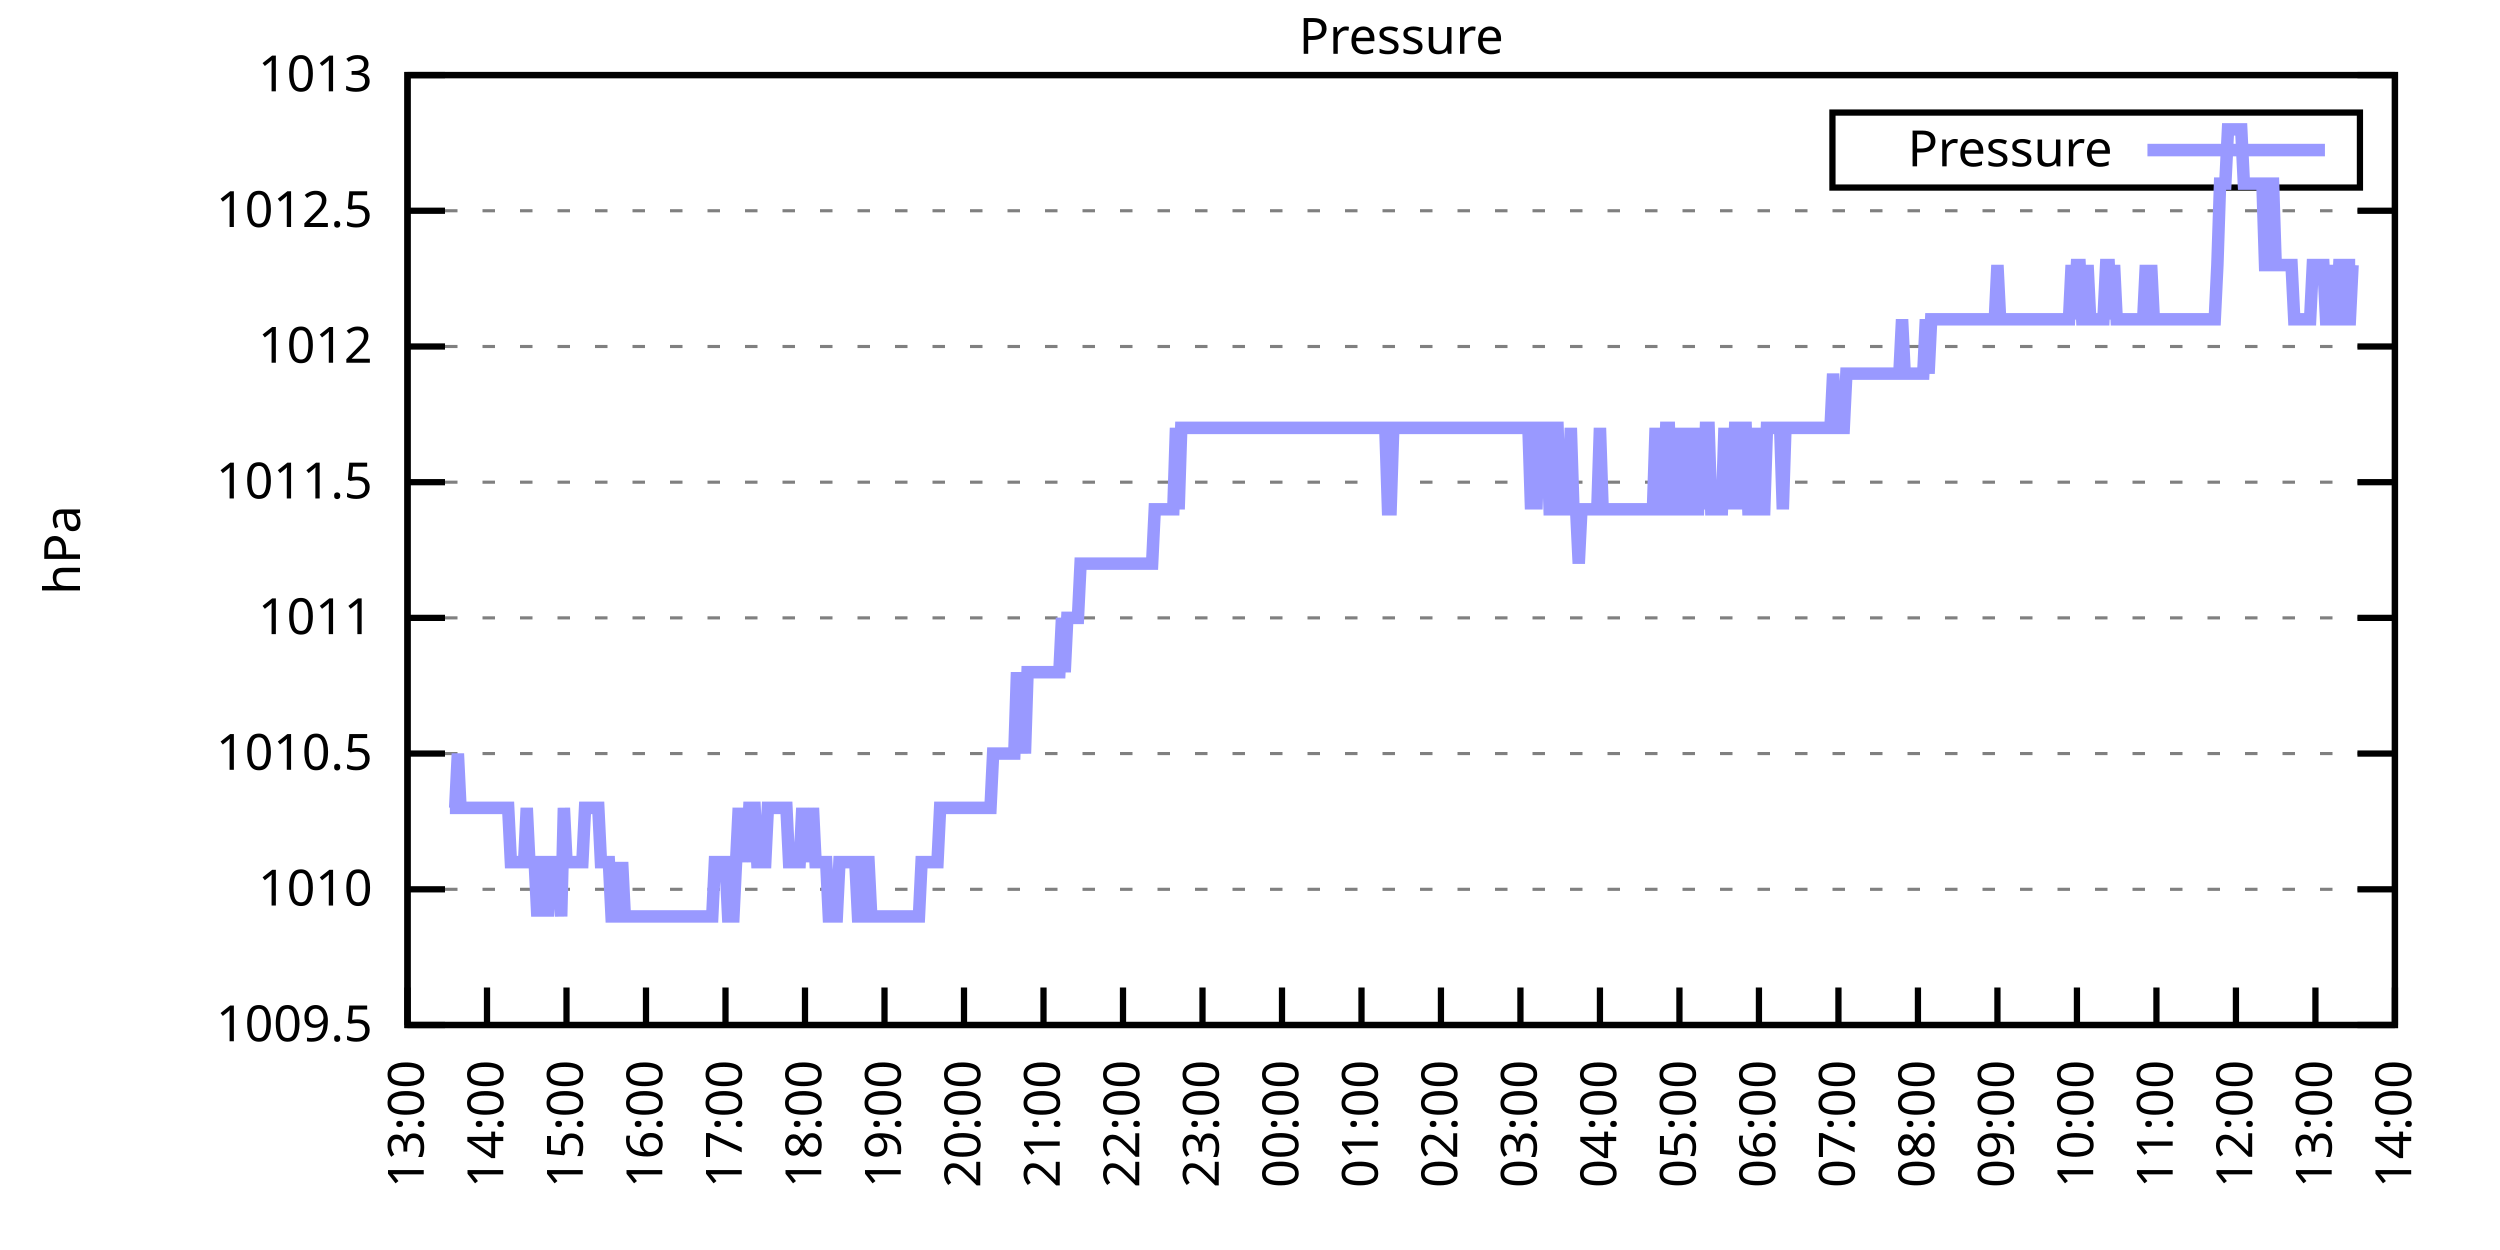
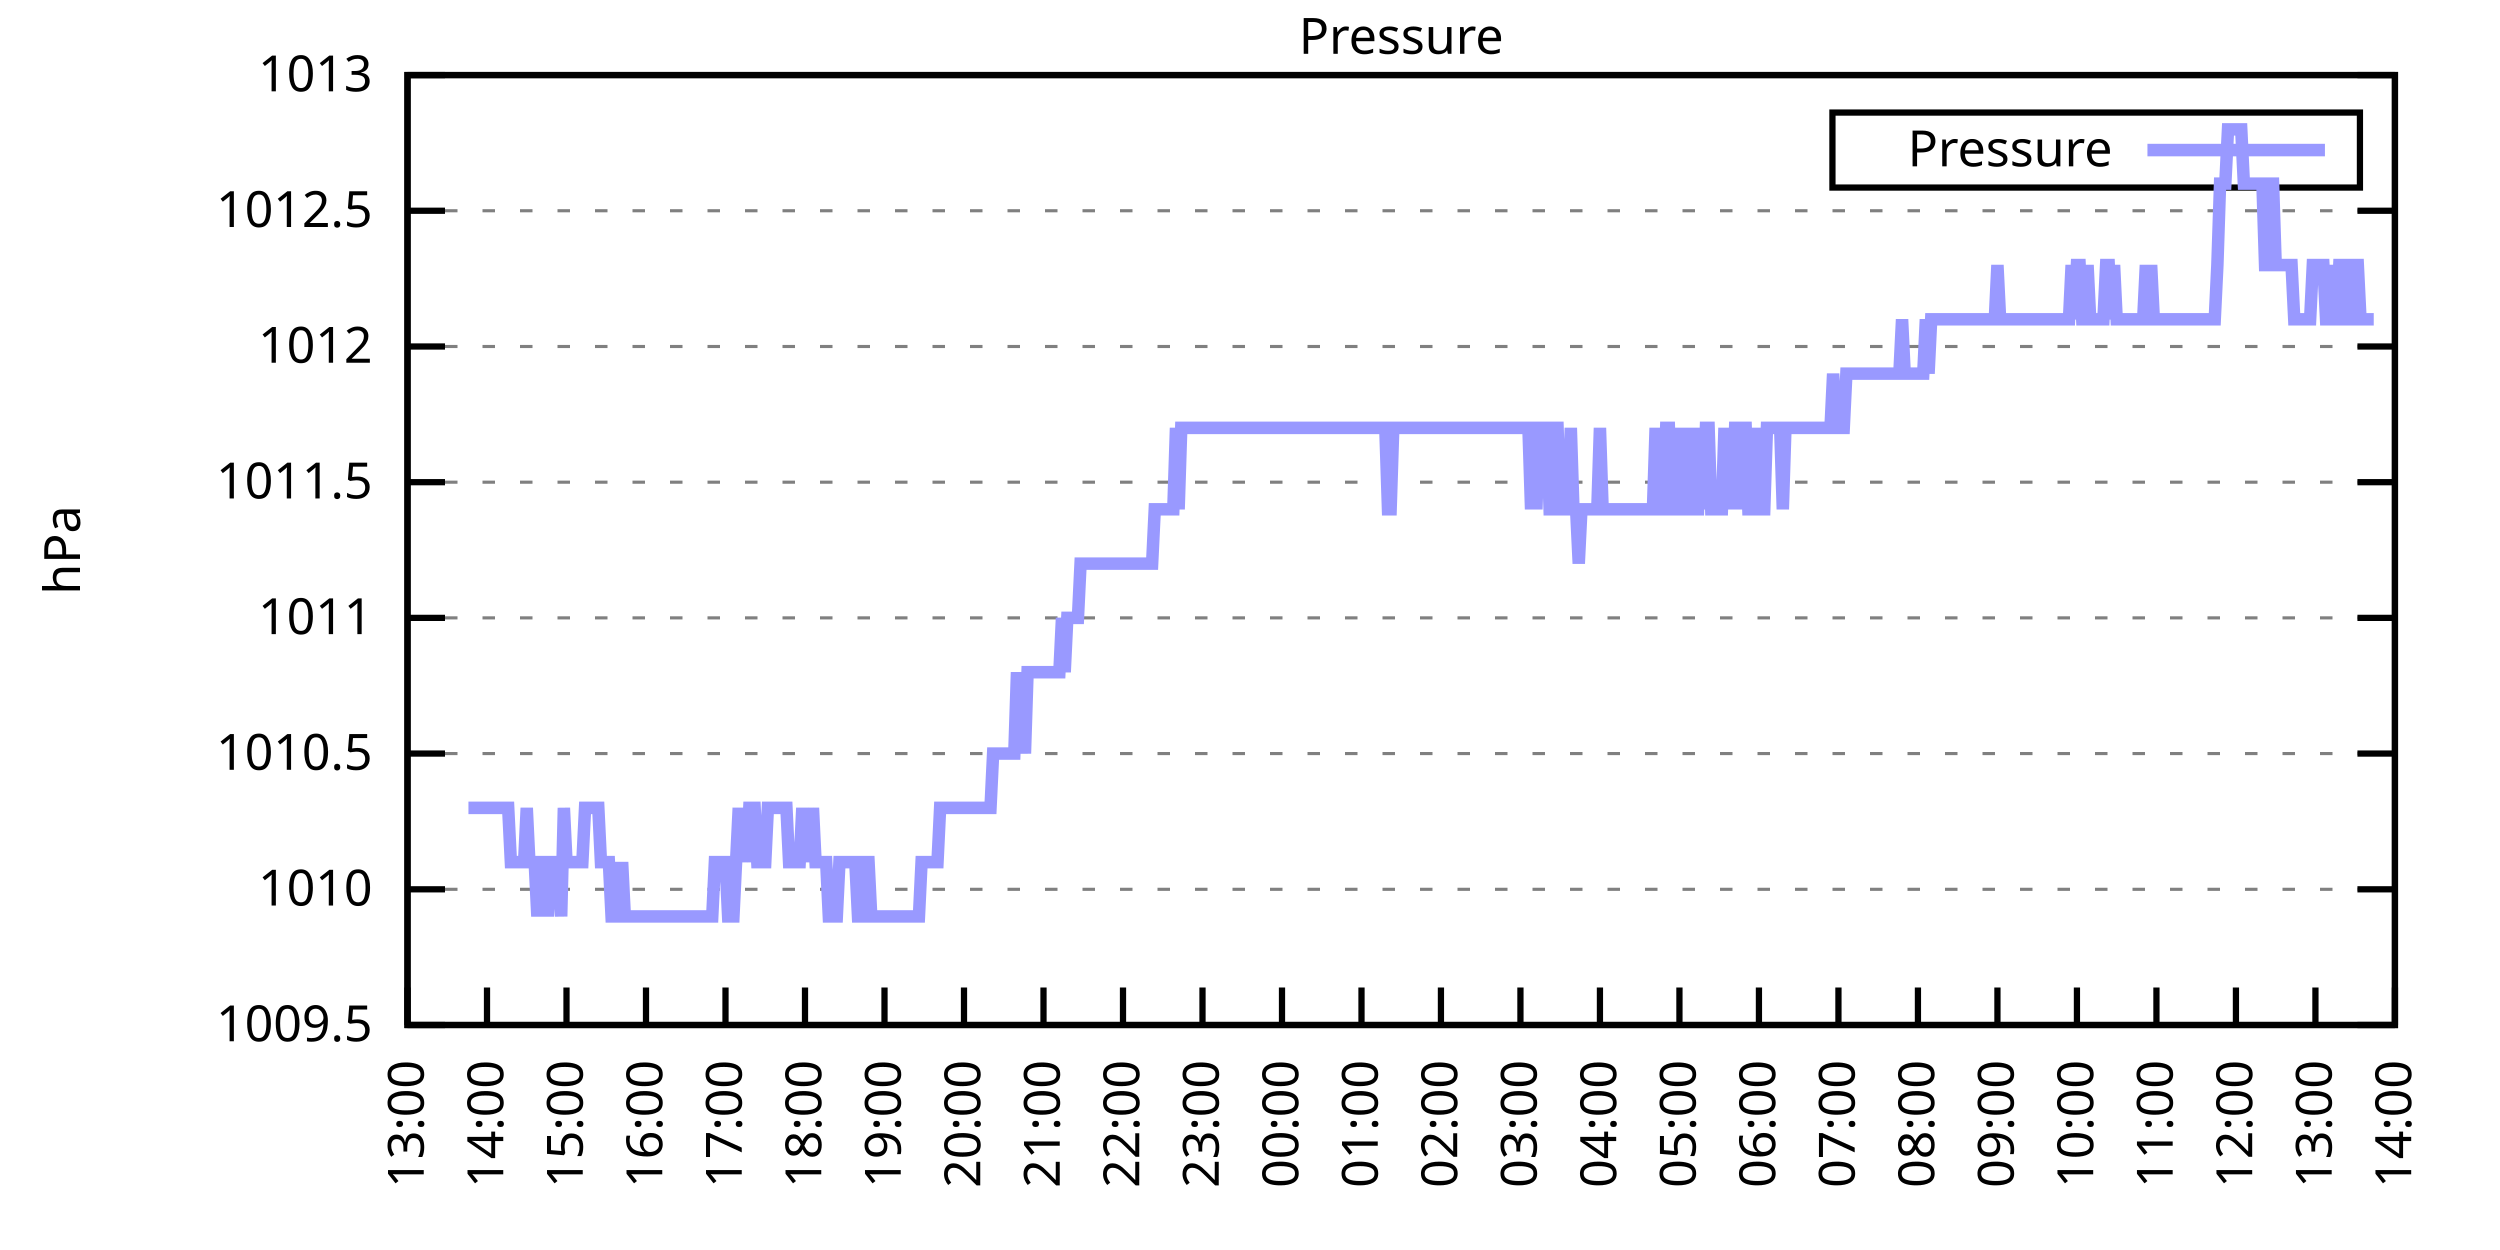
<svg xmlns="http://www.w3.org/2000/svg" xmlns:xlink="http://www.w3.org/1999/xlink" width="400" height="200" viewBox="0 0 400 200">
  <g id="gnuplot_canvas">
    <rect x="0" y="0" width="400" height="200" fill="none" />
    <defs>
      <circle id="gpDot" r="0.5" stroke-width="0.5" stroke="currentColor" />
      <path id="gpPt0" stroke-width="0.333" stroke="currentColor" d="M-1,0 h2 M0,-1 v2" />
      <path id="gpPt1" stroke-width="0.333" stroke="currentColor" d="M-1,-1 L1,1 M1,-1 L-1,1" />
      <path id="gpPt2" stroke-width="0.333" stroke="currentColor" d="M-1,0 L1,0 M0,-1 L0,1 M-1,-1 L1,1 M-1,1 L1,-1" />
      <rect id="gpPt3" stroke-width="0.333" stroke="currentColor" x="-1" y="-1" width="2" height="2" />
      <rect id="gpPt4" stroke-width="0.333" stroke="currentColor" fill="currentColor" x="-1" y="-1" width="2" height="2" />
      <circle id="gpPt5" stroke-width="0.333" stroke="currentColor" cx="0" cy="0" r="1" />
      <use xlink:href="#gpPt5" id="gpPt6" fill="currentColor" stroke="none" />
      <path id="gpPt7" stroke-width="0.333" stroke="currentColor" d="M0,-1.33 L-1.33,0.67 L1.33,0.67 z" />
      <use xlink:href="#gpPt7" id="gpPt8" fill="currentColor" stroke="none" />
      <use xlink:href="#gpPt7" id="gpPt9" stroke="currentColor" transform="rotate(180)" />
      <use xlink:href="#gpPt9" id="gpPt10" fill="currentColor" stroke="none" />
      <use xlink:href="#gpPt3" id="gpPt11" stroke="currentColor" transform="rotate(45)" />
      <use xlink:href="#gpPt11" id="gpPt12" fill="currentColor" stroke="none" />
      <path id="gpPt13" stroke-width="0.333" stroke="currentColor" d="M0,1.330 L1.265,0.411 L0.782,-1.067 L-0.782,-1.076 L-1.265,0.411 z" />
      <use xlink:href="#gpPt13" id="gpPt14" fill="currentColor" stroke="none" />
      <filter id="textbox" filterUnits="objectBoundingBox" x="0" y="0" height="1" width="1">
        <feFlood flood-color="white" flood-opacity="1" result="bgnd" />
        <feComposite in="SourceGraphic" in2="bgnd" operator="atop" />
      </filter>
      <filter id="greybox" filterUnits="objectBoundingBox" x="0" y="0" height="1" width="1">
        <feFlood flood-color="lightgrey" flood-opacity="1" result="grey" />
        <feComposite in="SourceGraphic" in2="grey" operator="atop" />
      </filter>
    </defs>
    <g fill="none" color="white" stroke="currentColor" stroke-width="1.00" stroke-linecap="butt" stroke-linejoin="miter">
</g>
    <g fill="none" color="black" stroke="currentColor" stroke-width="1.00" stroke-linecap="butt" stroke-linejoin="miter">
      <g stroke="none" shape-rendering="crispEdges">
        <polygon fill="rgb(255, 255, 255)" points="65.20,164.00 383.18,164.00 383.18,12.02 65.20,12.02 " />
      </g>
    </g>
    <g fill="none" color="black" stroke="currentColor" stroke-width="1.00" stroke-linecap="butt" stroke-linejoin="miter">
</g>
    <g fill="none" color="black" stroke="black" stroke-width="0.50" stroke-linecap="butt" stroke-linejoin="miter">
</g>
    <g fill="none" color="gray" stroke="currentColor" stroke-width="0.50" stroke-linecap="butt" stroke-linejoin="miter">
      <path stroke="gray" stroke-dasharray="2,4" class="gridline" d="M65.20,164.00 L383.19,164.00  " />
    </g>
    <g fill="none" color="gray" stroke="gray" stroke-width="1.00" stroke-linecap="butt" stroke-linejoin="miter">
</g>
    <g fill="none" color="black" stroke="currentColor" stroke-width="1.00" stroke-linecap="butt" stroke-linejoin="miter">
      <path stroke="black" d="M65.20,164.00 L71.20,164.00 M383.19,164.00 L377.19,164.00  " />
      <g transform="translate(59.60,166.60)" stroke="none" fill="black" font-family="Sans" font-size="8.00" text-anchor="end">
        <text>
          <tspan font-family="Sans"> 1009.5</tspan>
        </text>
      </g>
    </g>
    <g fill="none" color="black" stroke="currentColor" stroke-width="1.00" stroke-linecap="butt" stroke-linejoin="miter">
</g>
    <g fill="none" color="black" stroke="black" stroke-width="0.50" stroke-linecap="butt" stroke-linejoin="miter">
</g>
    <g fill="none" color="gray" stroke="currentColor" stroke-width="0.50" stroke-linecap="butt" stroke-linejoin="miter">
      <path stroke="gray" stroke-dasharray="2,4" class="gridline" d="M65.20,142.29 L383.19,142.29  " />
    </g>
    <g fill="none" color="gray" stroke="gray" stroke-width="1.00" stroke-linecap="butt" stroke-linejoin="miter">
</g>
    <g fill="none" color="black" stroke="currentColor" stroke-width="1.00" stroke-linecap="butt" stroke-linejoin="miter">
      <path stroke="black" d="M65.20,142.29 L71.20,142.29 M383.19,142.29 L377.19,142.29  " />
      <g transform="translate(59.60,144.89)" stroke="none" fill="black" font-family="Sans" font-size="8.00" text-anchor="end">
        <text>
          <tspan font-family="Sans"> 1010</tspan>
        </text>
      </g>
    </g>
    <g fill="none" color="black" stroke="currentColor" stroke-width="1.00" stroke-linecap="butt" stroke-linejoin="miter">
</g>
    <g fill="none" color="black" stroke="black" stroke-width="0.50" stroke-linecap="butt" stroke-linejoin="miter">
</g>
    <g fill="none" color="gray" stroke="currentColor" stroke-width="0.50" stroke-linecap="butt" stroke-linejoin="miter">
      <path stroke="gray" stroke-dasharray="2,4" class="gridline" d="M65.20,120.57 L383.19,120.57  " />
    </g>
    <g fill="none" color="gray" stroke="gray" stroke-width="1.00" stroke-linecap="butt" stroke-linejoin="miter">
</g>
    <g fill="none" color="black" stroke="currentColor" stroke-width="1.00" stroke-linecap="butt" stroke-linejoin="miter">
      <path stroke="black" d="M65.20,120.57 L71.20,120.57 M383.19,120.57 L377.19,120.57  " />
      <g transform="translate(59.60,123.17)" stroke="none" fill="black" font-family="Sans" font-size="8.00" text-anchor="end">
        <text>
          <tspan font-family="Sans"> 1010.5</tspan>
        </text>
      </g>
    </g>
    <g fill="none" color="black" stroke="currentColor" stroke-width="1.00" stroke-linecap="butt" stroke-linejoin="miter">
</g>
    <g fill="none" color="black" stroke="black" stroke-width="0.50" stroke-linecap="butt" stroke-linejoin="miter">
</g>
    <g fill="none" color="gray" stroke="currentColor" stroke-width="0.50" stroke-linecap="butt" stroke-linejoin="miter">
      <path stroke="gray" stroke-dasharray="2,4" class="gridline" d="M65.20,98.86 L383.19,98.86  " />
    </g>
    <g fill="none" color="gray" stroke="gray" stroke-width="1.00" stroke-linecap="butt" stroke-linejoin="miter">
</g>
    <g fill="none" color="black" stroke="currentColor" stroke-width="1.00" stroke-linecap="butt" stroke-linejoin="miter">
      <path stroke="black" d="M65.20,98.86 L71.20,98.86 M383.19,98.86 L377.19,98.86  " />
      <g transform="translate(59.60,101.46)" stroke="none" fill="black" font-family="Sans" font-size="8.00" text-anchor="end">
        <text>
          <tspan font-family="Sans"> 1011</tspan>
        </text>
      </g>
    </g>
    <g fill="none" color="black" stroke="currentColor" stroke-width="1.00" stroke-linecap="butt" stroke-linejoin="miter">
</g>
    <g fill="none" color="black" stroke="black" stroke-width="0.50" stroke-linecap="butt" stroke-linejoin="miter">
</g>
    <g fill="none" color="gray" stroke="currentColor" stroke-width="0.50" stroke-linecap="butt" stroke-linejoin="miter">
      <path stroke="gray" stroke-dasharray="2,4" class="gridline" d="M65.20,77.15 L383.19,77.15  " />
    </g>
    <g fill="none" color="gray" stroke="gray" stroke-width="1.00" stroke-linecap="butt" stroke-linejoin="miter">
</g>
    <g fill="none" color="black" stroke="currentColor" stroke-width="1.00" stroke-linecap="butt" stroke-linejoin="miter">
      <path stroke="black" d="M65.20,77.15 L71.20,77.15 M383.19,77.15 L377.19,77.15  " />
      <g transform="translate(59.60,79.75)" stroke="none" fill="black" font-family="Sans" font-size="8.00" text-anchor="end">
        <text>
          <tspan font-family="Sans"> 1011.5</tspan>
        </text>
      </g>
    </g>
    <g fill="none" color="black" stroke="currentColor" stroke-width="1.00" stroke-linecap="butt" stroke-linejoin="miter">
</g>
    <g fill="none" color="black" stroke="black" stroke-width="0.50" stroke-linecap="butt" stroke-linejoin="miter">
</g>
    <g fill="none" color="gray" stroke="currentColor" stroke-width="0.50" stroke-linecap="butt" stroke-linejoin="miter">
      <path stroke="gray" stroke-dasharray="2,4" class="gridline" d="M65.20,55.44 L383.19,55.44  " />
    </g>
    <g fill="none" color="gray" stroke="gray" stroke-width="1.00" stroke-linecap="butt" stroke-linejoin="miter">
</g>
    <g fill="none" color="black" stroke="currentColor" stroke-width="1.00" stroke-linecap="butt" stroke-linejoin="miter">
      <path stroke="black" d="M65.20,55.44 L71.20,55.44 M383.19,55.44 L377.19,55.44  " />
      <g transform="translate(59.60,58.04)" stroke="none" fill="black" font-family="Sans" font-size="8.00" text-anchor="end">
        <text>
          <tspan font-family="Sans"> 1012</tspan>
        </text>
      </g>
    </g>
    <g fill="none" color="black" stroke="currentColor" stroke-width="1.00" stroke-linecap="butt" stroke-linejoin="miter">
</g>
    <g fill="none" color="black" stroke="black" stroke-width="0.50" stroke-linecap="butt" stroke-linejoin="miter">
</g>
    <g fill="none" color="gray" stroke="currentColor" stroke-width="0.50" stroke-linecap="butt" stroke-linejoin="miter">
      <path stroke="gray" stroke-dasharray="2,4" class="gridline" d="M65.20,33.72 L383.19,33.72  " />
    </g>
    <g fill="none" color="gray" stroke="gray" stroke-width="1.00" stroke-linecap="butt" stroke-linejoin="miter">
</g>
    <g fill="none" color="black" stroke="currentColor" stroke-width="1.00" stroke-linecap="butt" stroke-linejoin="miter">
      <path stroke="black" d="M65.20,33.72 L71.20,33.72 M383.19,33.72 L377.19,33.72  " />
      <g transform="translate(59.60,36.32)" stroke="none" fill="black" font-family="Sans" font-size="8.00" text-anchor="end">
        <text>
          <tspan font-family="Sans"> 1012.5</tspan>
        </text>
      </g>
    </g>
    <g fill="none" color="black" stroke="currentColor" stroke-width="1.00" stroke-linecap="butt" stroke-linejoin="miter">
</g>
    <g fill="none" color="black" stroke="black" stroke-width="0.50" stroke-linecap="butt" stroke-linejoin="miter">
</g>
    <g fill="none" color="gray" stroke="currentColor" stroke-width="0.50" stroke-linecap="butt" stroke-linejoin="miter">
      <path stroke="gray" stroke-dasharray="2,4" class="gridline" d="M65.20,12.01 L383.19,12.01  " />
    </g>
    <g fill="none" color="gray" stroke="gray" stroke-width="1.00" stroke-linecap="butt" stroke-linejoin="miter">
</g>
    <g fill="none" color="black" stroke="currentColor" stroke-width="1.00" stroke-linecap="butt" stroke-linejoin="miter">
      <path stroke="black" d="M65.20,12.01 L71.20,12.01 M383.19,12.01 L377.19,12.01  " />
      <g transform="translate(59.60,14.61)" stroke="none" fill="black" font-family="Sans" font-size="8.00" text-anchor="end">
        <text>
          <tspan font-family="Sans"> 1013</tspan>
        </text>
      </g>
    </g>
    <g fill="none" color="black" stroke="currentColor" stroke-width="1.00" stroke-linecap="butt" stroke-linejoin="miter">
      <path stroke="black" d="M65.20,164.00 L65.20,158.00  " />
      <g transform="translate(67.80,169.60) rotate(270.00)" stroke="none" fill="black" font-family="Sans" font-size="8.00" text-anchor="end">
        <text>
          <tspan font-family="Sans">13:00</tspan>
        </text>
      </g>
    </g>
    <g fill="none" color="black" stroke="currentColor" stroke-width="1.00" stroke-linecap="butt" stroke-linejoin="miter">
      <path stroke="black" d="M77.92,164.00 L77.92,158.00  " />
      <g transform="translate(80.52,169.60) rotate(270.00)" stroke="none" fill="black" font-family="Sans" font-size="8.00" text-anchor="end">
        <text>
          <tspan font-family="Sans">14:00</tspan>
        </text>
      </g>
    </g>
    <g fill="none" color="black" stroke="currentColor" stroke-width="1.00" stroke-linecap="butt" stroke-linejoin="miter">
      <path stroke="black" d="M90.64,164.00 L90.64,158.00  " />
      <g transform="translate(93.24,169.60) rotate(270.00)" stroke="none" fill="black" font-family="Sans" font-size="8.00" text-anchor="end">
        <text>
          <tspan font-family="Sans">15:00</tspan>
        </text>
      </g>
    </g>
    <g fill="none" color="black" stroke="currentColor" stroke-width="1.00" stroke-linecap="butt" stroke-linejoin="miter">
      <path stroke="black" d="M103.36,164.00 L103.36,158.00  " />
      <g transform="translate(105.96,169.60) rotate(270.00)" stroke="none" fill="black" font-family="Sans" font-size="8.00" text-anchor="end">
        <text>
          <tspan font-family="Sans">16:00</tspan>
        </text>
      </g>
    </g>
    <g fill="none" color="black" stroke="currentColor" stroke-width="1.00" stroke-linecap="butt" stroke-linejoin="miter">
      <path stroke="black" d="M116.08,164.00 L116.08,158.00  " />
      <g transform="translate(118.68,169.60) rotate(270.00)" stroke="none" fill="black" font-family="Sans" font-size="8.00" text-anchor="end">
        <text>
          <tspan font-family="Sans">17:00</tspan>
        </text>
      </g>
    </g>
    <g fill="none" color="black" stroke="currentColor" stroke-width="1.00" stroke-linecap="butt" stroke-linejoin="miter">
      <path stroke="black" d="M128.80,164.00 L128.80,158.00  " />
      <g transform="translate(131.40,169.60) rotate(270.00)" stroke="none" fill="black" font-family="Sans" font-size="8.00" text-anchor="end">
        <text>
          <tspan font-family="Sans">18:00</tspan>
        </text>
      </g>
    </g>
    <g fill="none" color="black" stroke="currentColor" stroke-width="1.00" stroke-linecap="butt" stroke-linejoin="miter">
      <path stroke="black" d="M141.52,164.00 L141.52,158.00  " />
      <g transform="translate(144.12,169.60) rotate(270.00)" stroke="none" fill="black" font-family="Sans" font-size="8.00" text-anchor="end">
        <text>
          <tspan font-family="Sans">19:00</tspan>
        </text>
      </g>
    </g>
    <g fill="none" color="black" stroke="currentColor" stroke-width="1.00" stroke-linecap="butt" stroke-linejoin="miter">
      <path stroke="black" d="M154.24,164.00 L154.24,158.00  " />
      <g transform="translate(156.84,169.60) rotate(270.00)" stroke="none" fill="black" font-family="Sans" font-size="8.00" text-anchor="end">
        <text>
          <tspan font-family="Sans">20:00</tspan>
        </text>
      </g>
    </g>
    <g fill="none" color="black" stroke="currentColor" stroke-width="1.00" stroke-linecap="butt" stroke-linejoin="miter">
      <path stroke="black" d="M166.96,164.00 L166.96,158.00  " />
      <g transform="translate(169.56,169.60) rotate(270.00)" stroke="none" fill="black" font-family="Sans" font-size="8.00" text-anchor="end">
        <text>
          <tspan font-family="Sans">21:00</tspan>
        </text>
      </g>
    </g>
    <g fill="none" color="black" stroke="currentColor" stroke-width="1.00" stroke-linecap="butt" stroke-linejoin="miter">
      <path stroke="black" d="M179.68,164.00 L179.68,158.00  " />
      <g transform="translate(182.28,169.60) rotate(270.00)" stroke="none" fill="black" font-family="Sans" font-size="8.00" text-anchor="end">
        <text>
          <tspan font-family="Sans">22:00</tspan>
        </text>
      </g>
    </g>
    <g fill="none" color="black" stroke="currentColor" stroke-width="1.00" stroke-linecap="butt" stroke-linejoin="miter">
      <path stroke="black" d="M192.40,164.00 L192.40,158.00  " />
      <g transform="translate(195.00,169.60) rotate(270.00)" stroke="none" fill="black" font-family="Sans" font-size="8.00" text-anchor="end">
        <text>
          <tspan font-family="Sans">23:00</tspan>
        </text>
      </g>
    </g>
    <g fill="none" color="black" stroke="currentColor" stroke-width="1.00" stroke-linecap="butt" stroke-linejoin="miter">
      <path stroke="black" d="M205.12,164.00 L205.12,158.00  " />
      <g transform="translate(207.72,169.60) rotate(270.00)" stroke="none" fill="black" font-family="Sans" font-size="8.00" text-anchor="end">
        <text>
          <tspan font-family="Sans">00:00</tspan>
        </text>
      </g>
    </g>
    <g fill="none" color="black" stroke="currentColor" stroke-width="1.00" stroke-linecap="butt" stroke-linejoin="miter">
      <path stroke="black" d="M217.84,164.00 L217.84,158.00  " />
      <g transform="translate(220.44,169.60) rotate(270.00)" stroke="none" fill="black" font-family="Sans" font-size="8.00" text-anchor="end">
        <text>
          <tspan font-family="Sans">01:00</tspan>
        </text>
      </g>
    </g>
    <g fill="none" color="black" stroke="currentColor" stroke-width="1.00" stroke-linecap="butt" stroke-linejoin="miter">
      <path stroke="black" d="M230.55,164.00 L230.55,158.00  " />
      <g transform="translate(233.15,169.60) rotate(270.00)" stroke="none" fill="black" font-family="Sans" font-size="8.00" text-anchor="end">
        <text>
          <tspan font-family="Sans">02:00</tspan>
        </text>
      </g>
    </g>
    <g fill="none" color="black" stroke="currentColor" stroke-width="1.00" stroke-linecap="butt" stroke-linejoin="miter">
      <path stroke="black" d="M243.27,164.00 L243.27,158.00  " />
      <g transform="translate(245.87,169.60) rotate(270.00)" stroke="none" fill="black" font-family="Sans" font-size="8.00" text-anchor="end">
        <text>
          <tspan font-family="Sans">03:00</tspan>
        </text>
      </g>
    </g>
    <g fill="none" color="black" stroke="currentColor" stroke-width="1.00" stroke-linecap="butt" stroke-linejoin="miter">
      <path stroke="black" d="M255.99,164.00 L255.99,158.00  " />
      <g transform="translate(258.59,169.60) rotate(270.00)" stroke="none" fill="black" font-family="Sans" font-size="8.00" text-anchor="end">
        <text>
          <tspan font-family="Sans">04:00</tspan>
        </text>
      </g>
    </g>
    <g fill="none" color="black" stroke="currentColor" stroke-width="1.00" stroke-linecap="butt" stroke-linejoin="miter">
      <path stroke="black" d="M268.71,164.00 L268.71,158.00  " />
      <g transform="translate(271.31,169.60) rotate(270.00)" stroke="none" fill="black" font-family="Sans" font-size="8.00" text-anchor="end">
        <text>
          <tspan font-family="Sans">05:00</tspan>
        </text>
      </g>
    </g>
    <g fill="none" color="black" stroke="currentColor" stroke-width="1.00" stroke-linecap="butt" stroke-linejoin="miter">
      <path stroke="black" d="M281.43,164.00 L281.43,158.00  " />
      <g transform="translate(284.03,169.60) rotate(270.00)" stroke="none" fill="black" font-family="Sans" font-size="8.00" text-anchor="end">
        <text>
          <tspan font-family="Sans">06:00</tspan>
        </text>
      </g>
    </g>
    <g fill="none" color="black" stroke="currentColor" stroke-width="1.00" stroke-linecap="butt" stroke-linejoin="miter">
      <path stroke="black" d="M294.15,164.00 L294.15,158.00  " />
      <g transform="translate(296.75,169.60) rotate(270.00)" stroke="none" fill="black" font-family="Sans" font-size="8.00" text-anchor="end">
        <text>
          <tspan font-family="Sans">07:00</tspan>
        </text>
      </g>
    </g>
    <g fill="none" color="black" stroke="currentColor" stroke-width="1.00" stroke-linecap="butt" stroke-linejoin="miter">
      <path stroke="black" d="M306.87,164.00 L306.87,158.00  " />
      <g transform="translate(309.47,169.60) rotate(270.00)" stroke="none" fill="black" font-family="Sans" font-size="8.00" text-anchor="end">
        <text>
          <tspan font-family="Sans">08:00</tspan>
        </text>
      </g>
    </g>
    <g fill="none" color="black" stroke="currentColor" stroke-width="1.00" stroke-linecap="butt" stroke-linejoin="miter">
      <path stroke="black" d="M319.59,164.00 L319.59,158.00  " />
      <g transform="translate(322.19,169.60) rotate(270.00)" stroke="none" fill="black" font-family="Sans" font-size="8.00" text-anchor="end">
        <text>
          <tspan font-family="Sans">09:00</tspan>
        </text>
      </g>
    </g>
    <g fill="none" color="black" stroke="currentColor" stroke-width="1.00" stroke-linecap="butt" stroke-linejoin="miter">
      <path stroke="black" d="M332.31,164.00 L332.31,158.00  " />
      <g transform="translate(334.91,169.60) rotate(270.00)" stroke="none" fill="black" font-family="Sans" font-size="8.00" text-anchor="end">
        <text>
          <tspan font-family="Sans">10:00</tspan>
        </text>
      </g>
    </g>
    <g fill="none" color="black" stroke="currentColor" stroke-width="1.00" stroke-linecap="butt" stroke-linejoin="miter">
      <path stroke="black" d="M345.03,164.00 L345.03,158.00  " />
      <g transform="translate(347.63,169.60) rotate(270.00)" stroke="none" fill="black" font-family="Sans" font-size="8.00" text-anchor="end">
        <text>
          <tspan font-family="Sans">11:00</tspan>
        </text>
      </g>
    </g>
    <g fill="none" color="black" stroke="currentColor" stroke-width="1.00" stroke-linecap="butt" stroke-linejoin="miter">
      <path stroke="black" d="M357.75,164.00 L357.75,158.00  " />
      <g transform="translate(360.35,169.60) rotate(270.00)" stroke="none" fill="black" font-family="Sans" font-size="8.00" text-anchor="end">
        <text>
          <tspan font-family="Sans">12:00</tspan>
        </text>
      </g>
    </g>
    <g fill="none" color="black" stroke="currentColor" stroke-width="1.00" stroke-linecap="butt" stroke-linejoin="miter">
      <path stroke="black" d="M370.47,164.00 L370.47,158.00  " />
      <g transform="translate(373.07,169.60) rotate(270.00)" stroke="none" fill="black" font-family="Sans" font-size="8.00" text-anchor="end">
        <text>
          <tspan font-family="Sans">13:00</tspan>
        </text>
      </g>
    </g>
    <g fill="none" color="black" stroke="currentColor" stroke-width="1.00" stroke-linecap="butt" stroke-linejoin="miter">
      <path stroke="black" d="M383.19,164.00 L383.19,158.00  " />
      <g transform="translate(385.79,169.60) rotate(270.00)" stroke="none" fill="black" font-family="Sans" font-size="8.00" text-anchor="end">
        <text>
          <tspan font-family="Sans">14:00</tspan>
        </text>
      </g>
    </g>
    <g fill="none" color="black" stroke="currentColor" stroke-width="1.00" stroke-linecap="butt" stroke-linejoin="miter">
</g>
    <g fill="none" color="black" stroke="currentColor" stroke-width="1.00" stroke-linecap="butt" stroke-linejoin="miter">
      <path stroke="black" d="M65.20,12.01 L65.20,164.00 L383.19,164.00 L383.19,12.01 L65.20,12.01 Z  " />
    </g>
    <g fill="none" color="black" stroke="currentColor" stroke-width="1.00" stroke-linecap="butt" stroke-linejoin="miter">
</g>
    <g fill="none" color="black" stroke="currentColor" stroke-width="1.00" stroke-linecap="butt" stroke-linejoin="miter">
      <path stroke="black" d="M293.19,30.01 L293.19,18.01 L377.59,18.01 L377.59,30.01 L293.19,30.01 Z  " />
    </g>
    <g id="Pressure_plot_1">
      <g fill="none" color="white" stroke="black" stroke-width="2.00" stroke-linecap="butt" stroke-linejoin="miter">
</g>
      <g fill="none" color="black" stroke="currentColor" stroke-width="2.00" stroke-linecap="butt" stroke-linejoin="miter">
        <g transform="translate(337.99,26.61)" stroke="none" fill="black" font-family="Sans" font-size="8.00" text-anchor="end">
          <text>
            <tspan font-family="Sans">Pressure</tspan>
          </text>
        </g>
      </g>
      <g fill="none" color="black" stroke="currentColor" stroke-width="2.00" stroke-linecap="butt" stroke-linejoin="miter">
-         <path stroke="rgb(153, 153, 255)" d="M343.59,24.01 L371.99,24.01 M71.98,129.26 L72.41,129.26 L72.83,129.26 L73.26,120.57 L73.68,129.26 L74.10,129.26   L74.53,129.26 L74.95,129.26 L75.38,129.26 L75.80,129.26 L76.22,129.26 L76.65,129.26 L77.07,129.26 L77.50,129.26   L77.92,129.26 L78.34,129.26 L78.77,129.26 L79.19,129.26 L79.62,129.26 L80.04,129.26 L80.46,129.26 L80.89,129.26   L81.31,129.26 L81.74,137.94 L82.16,137.94 L82.58,137.94 L83.01,137.94 L83.43,137.94 L83.86,137.94 L84.28,129.26   L84.70,137.94 L85.13,137.94 L85.55,137.94 L85.98,146.63 L86.40,137.94 L86.82,137.94 L87.25,137.94 L87.67,146.63   L88.10,137.94 L88.52,137.94 L88.94,137.94 L89.37,137.94 L89.79,146.63 L90.22,129.26 L90.64,137.94 L91.06,137.94   L91.49,137.94 L91.91,137.94 L92.34,137.94 L92.76,137.94 L93.18,137.94 L93.61,129.26 L94.03,129.26 L94.46,129.26   L94.88,129.26 L95.30,129.26 L95.73,129.26 L96.15,137.94 L96.58,137.94 L97.00,137.94 L97.42,137.94 L97.85,146.63   L98.27,146.63 L98.69,137.94 L99.12,146.63 L99.54,137.94 L99.97,146.63 L100.39,146.63 L100.81,146.63 L101.24,146.63   L101.66,146.63 L102.09,146.63 L102.51,146.63 L102.93,146.63 L103.36,146.63 L103.78,146.63 L104.21,146.63 L104.63,146.63   L105.05,146.63 L105.48,146.63 L105.90,146.63 L106.33,146.63 L106.75,146.63 L107.17,146.63 L107.60,146.63 L108.02,146.63   L108.45,146.63 L108.87,146.63 L109.29,146.63 L109.72,146.63 L110.14,146.63 L110.57,146.63 L110.99,146.63 L111.41,146.63   L111.84,146.63 L112.26,146.63 L112.69,146.63 L113.11,146.63 L113.53,146.63 L113.96,146.63 L114.38,137.94 L114.81,137.94   L115.23,137.94 L115.65,137.94 L116.08,137.94 L116.50,146.63 L116.93,146.63 L117.35,146.63 L117.77,137.94 L118.20,129.26   L118.62,137.94 L119.05,129.26 L119.47,137.94 L119.89,129.26 L120.32,129.26 L120.74,129.26 L121.17,137.94 L121.59,137.94   L122.01,137.94 L122.44,137.94 L122.86,129.26 L123.29,129.26 L123.71,129.26 L124.13,129.26 L124.56,129.26 L124.98,129.26   L125.41,129.26 L125.83,129.26 L126.25,137.94 L126.68,137.94 L127.10,137.94 L127.53,137.94 L127.95,137.94 L128.37,129.26   L128.80,137.94 L129.22,129.26 L129.65,137.94 L130.07,129.26 L130.49,137.94 L130.92,137.94 L131.34,137.94 L131.77,137.94   L132.19,137.94 L132.61,146.63 L133.04,146.63 L133.46,146.63 L133.89,146.63 L134.31,137.94 L134.73,137.94 L135.16,137.94   L135.58,137.94 L136.01,137.94 L136.43,137.94 L136.85,137.94 L137.28,146.63 L137.70,146.63 L138.13,146.63 L138.55,137.94   L138.97,137.94 L139.40,146.63 L139.82,146.63 L140.25,146.63 L140.67,146.63 L141.09,146.63 L141.52,146.63 L141.94,146.63   L142.37,146.63 L142.79,146.63 L143.21,146.63 L143.64,146.63 L144.06,146.63 L144.49,146.63 L144.91,146.63 L145.33,146.63   L145.76,146.63 L146.18,146.63 L146.61,146.63 L147.03,146.63 L147.45,137.94 L147.88,137.94 L148.30,137.94 L148.73,137.94   L149.15,137.94 L149.57,137.94 L150.00,137.94 L150.42,129.26 L150.85,129.26 L151.27,129.26 L151.69,129.26 L152.12,129.26   L152.54,129.26 L152.97,129.26 L153.39,129.26 L153.81,129.26 L154.24,129.26 L154.66,129.26 L155.09,129.26 L155.51,129.26   L155.93,129.26 L156.36,129.26 L156.78,129.26 L157.21,129.26 L157.63,129.26 L158.05,129.26 L158.48,129.26 L158.90,120.57   L159.33,120.57 L159.75,120.57 L160.17,120.57 L160.60,120.57 L161.02,120.57 L161.44,120.57 L161.87,120.57 L162.29,120.57   L162.72,107.55 L163.14,120.57 L163.56,107.55 L163.99,120.57 L164.41,107.55 L164.84,107.55 L165.26,107.55 L165.68,107.55   L166.11,107.55 L166.53,107.55 L166.96,107.55 L167.38,107.55 L167.80,107.55 L168.23,107.55 L168.65,107.55 L169.08,107.55   L169.50,107.55 L169.92,98.86 L170.35,107.55 L170.77,98.86 L171.20,98.86 L171.62,98.86 L172.04,98.86 L172.47,98.86   L172.89,90.18 L173.32,90.18 L173.74,90.18 L174.16,90.18 L174.59,90.18 L175.01,90.18 L175.44,90.18 L175.86,90.18   L176.28,90.18 L176.71,90.18 L177.13,90.18 L177.56,90.18 L177.98,90.18 L178.40,90.18 L178.83,90.18 L179.25,90.18   L179.68,90.18 L180.10,90.18 L180.52,90.18 L180.95,90.18 L181.37,90.18 L181.80,90.18 L182.22,90.18 L182.64,90.18   L183.07,90.18 L183.49,90.18 L183.92,90.18 L184.34,90.18 L184.76,81.49 L185.19,81.49 L185.61,81.49 L186.04,81.49   L186.46,81.49 L186.88,81.49 L187.31,81.49 L187.73,81.49 L188.16,68.46 L188.58,81.49 L189.00,68.46 L189.43,68.46   L189.85,68.46 L190.28,68.46 L190.70,68.46 L191.12,68.46 L191.55,68.46 L191.97,68.46 L192.40,68.46 L192.82,68.46   L193.24,68.46 L193.67,68.46 L194.09,68.46 L194.52,68.46 L194.94,68.46 L195.36,68.46 L195.79,68.46 L196.21,68.46   L196.64,68.46 L197.06,68.46 L197.48,68.46 L197.91,68.46 L198.33,68.46 L198.76,68.46 L199.18,68.46 L199.60,68.46   L200.03,68.46 L200.45,68.46 L200.88,68.46 L201.30,68.46 L201.72,68.46 L202.15,68.46 L202.57,68.46 L203.00,68.46   L203.42,68.46 L203.84,68.46 L204.27,68.46 L204.69,68.46 L205.12,68.46 L205.54,68.46 L205.96,68.46 L206.39,68.46   L206.81,68.46 L207.24,68.46 L207.66,68.46 L208.08,68.46 L208.51,68.46 L208.93,68.46 L209.36,68.46 L209.78,68.46   L210.20,68.46 L210.63,68.46 L211.05,68.46 L211.48,68.46 L211.90,68.46 L212.32,68.46 L212.75,68.46 L213.17,68.46   L213.60,68.46 L214.02,68.46 L214.44,68.46 L214.87,68.46 L215.29,68.46 L215.72,68.46 L216.14,68.46 L216.56,68.46   L216.99,68.46 L217.41,68.46 L217.84,68.46 L218.26,68.46 L218.68,68.46 L219.11,68.46 L219.53,68.46 L219.96,68.46   L220.38,68.46 L220.80,68.46 L221.23,68.46 L221.65,68.46 L222.08,81.49 L222.50,81.49 L222.92,68.46 L223.35,68.46   L223.77,68.46 L224.20,68.46 L224.62,68.46 L225.04,68.46 L225.47,68.46 L225.89,68.46 L226.31,68.46 L226.74,68.46   L227.16,68.46 L227.59,68.46 L228.01,68.46 L228.43,68.46 L228.86,68.46 L229.28,68.46 L229.71,68.46 L230.13,68.46   L230.55,68.46 L230.98,68.46 L231.40,68.46 L231.83,68.46 L232.25,68.46 L232.67,68.46 L233.10,68.46 L233.52,68.46   L233.95,68.46 L234.37,68.46 L234.79,68.46 L235.22,68.46 L235.64,68.46 L236.07,68.46 L236.49,68.46 L236.91,68.46   L237.34,68.46 L237.76,68.46 L238.19,68.46 L238.61,68.46 L239.03,68.46 L239.46,68.46 L239.88,68.46 L240.31,68.46   L240.73,68.46 L241.15,68.46 L241.58,68.46 L242.00,68.46 L242.43,68.46 L242.85,68.46 L243.27,68.46 L243.70,68.46   L244.12,68.46 L244.55,68.46 L244.97,81.49 L245.39,68.46 L245.82,81.49 L246.24,68.46 L246.67,68.46 L247.09,68.46   L247.51,68.46 L247.94,81.49 L248.36,81.49 L248.79,68.46 L249.21,68.46 L249.63,81.49 L250.06,81.49 L250.48,81.49   L250.91,81.49 L251.33,68.46 L251.75,81.49 L252.18,81.49 L252.60,90.18 L253.03,81.49 L253.45,81.49 L253.87,81.49   L254.30,81.49 L254.72,81.49 L255.15,81.49 L255.57,81.49 L255.99,68.46 L256.42,81.49 L256.84,81.49 L257.27,81.49   L257.69,81.49 L258.11,81.49 L258.54,81.49 L258.96,81.49 L259.39,81.49 L259.81,81.49 L260.23,81.49 L260.66,81.49   L261.08,81.49 L261.51,81.49 L261.93,81.49 L262.35,81.49 L262.78,81.49 L263.20,81.49 L263.63,81.49 L264.05,81.49   L264.47,81.49 L264.90,68.46 L265.32,81.49 L265.75,81.49 L266.17,81.49 L266.59,68.46 L267.02,68.46 L267.44,81.49   L267.87,81.49 L268.29,81.49 L268.71,68.46 L269.14,81.49 L269.56,68.46 L269.99,81.49 L270.41,81.49 L270.83,68.46   L271.26,81.49 L271.68,81.49 L272.11,68.46 L272.53,81.49 L272.95,68.46 L273.38,68.46 L273.80,81.49 L274.23,81.49   L274.65,81.49 L275.07,81.49 L275.50,81.49 L275.92,68.46 L276.35,81.49 L276.77,68.46 L277.19,81.49 L277.62,68.46   L278.04,68.46 L278.47,81.49 L278.89,68.46 L279.31,68.46 L279.74,81.49 L280.16,81.49 L280.59,68.46 L281.01,81.49   L281.43,68.46 L281.86,81.49 L282.28,81.49 L282.71,68.46 L283.13,68.46 L283.55,68.46 L283.98,68.46 L284.40,68.46   L284.83,68.46 L285.25,81.49 L285.67,68.46 L286.10,68.46 L286.52,68.46 L286.95,68.46 L287.37,68.46 L287.79,68.46   L288.22,68.46 L288.64,68.46 L289.06,68.46 L289.49,68.46 L289.91,68.46 L290.34,68.46 L290.76,68.46 L291.18,68.46   L291.61,68.46 L292.03,68.46 L292.46,68.46 L292.88,68.46 L293.30,59.78 L293.73,68.46 L294.15,68.46 L294.58,68.46   L295.00,68.46 L295.42,59.78 L295.85,59.78 L296.27,59.78 L296.70,59.78 L297.12,59.78 L297.54,59.78 L297.97,59.78   L298.39,59.78 L298.82,59.78 L299.24,59.78 L299.66,59.78 L300.09,59.78 L300.51,59.78 L300.94,59.78 L301.36,59.78   L301.78,59.78 L302.21,59.78 L302.63,59.78 L303.06,59.78 L303.48,59.78 L303.90,59.78 L304.33,51.09 L304.75,59.78   L305.18,59.78 L305.60,59.78 L306.02,59.78 L306.45,59.78 L306.87,59.78 L307.30,59.78 L307.72,59.78 L308.14,51.09   L308.57,59.78 L308.99,51.09 L309.42,51.09 L309.84,51.09 L310.26,51.09 L310.69,51.09 L311.11,51.09 L311.54,51.09   L311.96,51.09 L312.38,51.09 L312.81,51.09 L313.23,51.09 L313.66,51.09 L314.08,51.09 L314.50,51.09 L314.93,51.09   L315.35,51.09 L315.78,51.09 L316.20,51.09 L316.62,51.09 L317.05,51.09 L317.47,51.09 L317.90,51.09 L318.32,51.09   L318.74,51.09 L319.17,51.09 L319.59,42.41 L320.02,51.09 L320.44,51.09 L320.86,51.09 L321.29,51.09 L321.71,51.09   L322.14,51.09 L322.56,51.09 L322.98,51.09 L323.41,51.09 L323.83,51.09 L324.26,51.09 L324.68,51.09 L325.10,51.09   L325.53,51.09 L325.95,51.09 L326.38,51.09 L326.80,51.09 L327.22,51.09 L327.65,51.09 L328.07,51.09 L328.50,51.09   L328.92,51.09 L329.34,51.09 L329.77,51.09 L330.19,51.09 L330.62,51.09 L331.04,51.09 L331.46,42.41 L331.89,51.09   L332.31,42.41 L332.74,42.41 L333.16,51.09 L333.58,51.09 L334.01,42.41 L334.43,51.09 L334.86,51.09 L335.28,51.09   L335.70,51.09 L336.13,51.09 L336.55,51.09 L336.98,42.41 L337.40,42.41 L337.82,51.09 L338.25,42.41 L338.67,51.09   L339.10,51.09 L339.52,51.09 L339.94,51.09 L340.37,51.09 L340.79,51.09 L341.22,51.09 L341.64,51.09 L342.06,51.09   L342.49,51.09 L342.91,51.09 L343.34,42.41 L343.76,51.09 L344.18,42.41 L344.61,51.09 L345.03,51.09 L345.46,51.09   L345.88,51.09 L346.30,51.09 L346.73,51.09 L347.15,51.09 L347.58,51.09 L348.00,51.09 L348.42,51.09 L348.85,51.09   L349.27,51.09 L349.70,51.09 L350.12,51.09 L350.54,51.09 L350.97,51.09 L351.39,51.09 L351.81,51.09 L352.24,51.09   L352.66,51.09 L353.09,51.09 L353.51,51.09 L353.93,51.09 L354.36,51.09 L354.78,42.41 L355.21,29.38 L355.63,29.38   L356.05,29.38 L356.48,20.70 L356.90,20.70 L357.33,20.70 L357.75,20.70 L358.17,20.70 L358.60,20.70 L359.02,29.38   L359.45,29.38 L359.87,29.38 L360.29,29.38 L360.72,29.38 L361.14,29.38 L361.57,29.38 L361.99,29.38 L362.41,42.41   L362.84,42.41 L363.26,29.38 L363.69,29.38 L364.11,42.41 L364.53,42.41 L364.96,42.41 L365.38,42.41 L365.81,42.41   L366.23,42.41 L366.65,42.41 L367.08,51.09 L367.50,51.09 L367.93,51.09 L368.35,51.09 L368.77,51.09 L369.20,51.09   L369.62,51.09 L370.05,42.41 L370.47,42.41 L370.89,42.41 L371.32,42.41 L371.74,42.41 L372.17,51.09 L372.59,51.09   L373.01,42.41 L373.44,51.09 L373.86,51.09 L374.29,42.41 L374.71,42.41 L375.13,51.09 L375.56,51.09 L375.98,51.09   L376.41,42.41 L376.83,42.41  " />
+         <path stroke="rgb(153, 153, 255)" d="M343.59,24.01 L371.99,24.01 M74.95,129.26 L75.38,129.26 L75.80,129.26 L76.22,129.26 L76.65,129.26 L77.07,129.26   L77.50,129.26 L77.92,129.26 L78.34,129.26 L78.77,129.26 L79.19,129.26 L79.62,129.26 L80.04,129.26 L80.46,129.26   L80.89,129.26 L81.31,129.26 L81.74,137.94 L82.16,137.94 L82.58,137.94 L83.01,137.94 L83.43,137.94 L83.86,137.94   L84.28,129.26 L84.70,137.94 L85.13,137.94 L85.55,137.94 L85.98,146.63 L86.40,137.94 L86.82,137.94 L87.25,137.94   L87.67,146.63 L88.10,137.94 L88.52,137.94 L88.94,137.94 L89.37,137.94 L89.79,146.63 L90.22,129.26 L90.64,137.94   L91.06,137.94 L91.49,137.94 L91.91,137.94 L92.34,137.94 L92.76,137.94 L93.18,137.94 L93.61,129.26 L94.03,129.26   L94.46,129.26 L94.88,129.26 L95.30,129.26 L95.73,129.26 L96.15,137.94 L96.58,137.94 L97.00,137.94 L97.42,137.94   L97.85,146.63 L98.27,146.63 L98.69,137.94 L99.12,146.63 L99.54,137.94 L99.97,146.63 L100.39,146.63 L100.81,146.63   L101.24,146.63 L101.66,146.63 L102.09,146.63 L102.51,146.63 L102.93,146.63 L103.36,146.63 L103.78,146.63 L104.21,146.63   L104.63,146.63 L105.05,146.63 L105.48,146.63 L105.90,146.63 L106.33,146.63 L106.75,146.63 L107.17,146.63 L107.60,146.63   L108.02,146.63 L108.45,146.63 L108.87,146.63 L109.29,146.63 L109.72,146.63 L110.14,146.63 L110.57,146.63 L110.99,146.63   L111.41,146.63 L111.84,146.63 L112.26,146.63 L112.69,146.63 L113.11,146.63 L113.53,146.63 L113.96,146.63 L114.38,137.94   L114.81,137.94 L115.23,137.94 L115.65,137.94 L116.08,137.94 L116.50,146.63 L116.93,146.63 L117.35,146.63 L117.77,137.94   L118.20,129.26 L118.62,137.94 L119.05,129.26 L119.47,137.94 L119.89,129.26 L120.32,129.26 L120.74,129.26 L121.17,137.94   L121.59,137.94 L122.01,137.94 L122.44,137.94 L122.86,129.26 L123.29,129.26 L123.71,129.26 L124.13,129.26 L124.56,129.26   L124.98,129.26 L125.41,129.26 L125.83,129.26 L126.25,137.94 L126.68,137.94 L127.10,137.94 L127.53,137.94 L127.95,137.94   L128.37,129.26 L128.80,137.94 L129.22,129.26 L129.65,137.94 L130.07,129.26 L130.49,137.94 L130.92,137.94 L131.34,137.94   L131.77,137.94 L132.19,137.94 L132.61,146.63 L133.04,146.63 L133.46,146.63 L133.89,146.63 L134.31,137.94 L134.73,137.94   L135.16,137.94 L135.58,137.94 L136.01,137.94 L136.43,137.94 L136.85,137.94 L137.28,146.63 L137.70,146.63 L138.13,146.63   L138.55,137.94 L138.97,137.94 L139.40,146.63 L139.82,146.63 L140.25,146.63 L140.67,146.63 L141.09,146.63 L141.52,146.63   L141.94,146.63 L142.37,146.63 L142.79,146.63 L143.21,146.63 L143.64,146.63 L144.06,146.63 L144.49,146.63 L144.91,146.63   L145.33,146.63 L145.76,146.63 L146.18,146.63 L146.61,146.63 L147.03,146.63 L147.45,137.94 L147.88,137.94 L148.30,137.94   L148.73,137.94 L149.15,137.94 L149.57,137.94 L150.00,137.94 L150.42,129.26 L150.85,129.26 L151.27,129.26 L151.69,129.26   L152.12,129.26 L152.54,129.26 L152.97,129.26 L153.39,129.26 L153.81,129.26 L154.24,129.26 L154.66,129.26 L155.09,129.26   L155.51,129.26 L155.93,129.26 L156.36,129.26 L156.78,129.26 L157.21,129.26 L157.63,129.26 L158.05,129.26 L158.48,129.26   L158.90,120.57 L159.33,120.57 L159.75,120.57 L160.17,120.57 L160.60,120.57 L161.02,120.57 L161.44,120.57 L161.87,120.57   L162.29,120.57 L162.72,107.55 L163.14,120.57 L163.56,107.55 L163.99,120.57 L164.41,107.55 L164.84,107.55 L165.26,107.55   L165.68,107.55 L166.11,107.55 L166.53,107.55 L166.96,107.55 L167.38,107.55 L167.80,107.55 L168.23,107.55 L168.65,107.55   L169.08,107.55 L169.50,107.55 L169.92,98.86 L170.35,107.55 L170.77,98.86 L171.20,98.86 L171.62,98.86 L172.04,98.86   L172.47,98.86 L172.89,90.18 L173.32,90.18 L173.74,90.18 L174.16,90.18 L174.59,90.18 L175.01,90.18 L175.44,90.18   L175.86,90.18 L176.28,90.18 L176.71,90.18 L177.13,90.18 L177.56,90.18 L177.98,90.18 L178.40,90.18 L178.83,90.18   L179.25,90.18 L179.68,90.18 L180.10,90.18 L180.52,90.18 L180.95,90.18 L181.37,90.18 L181.80,90.18 L182.22,90.18   L182.64,90.18 L183.07,90.18 L183.49,90.18 L183.92,90.18 L184.34,90.18 L184.76,81.49 L185.19,81.49 L185.61,81.49   L186.04,81.49 L186.46,81.49 L186.88,81.49 L187.31,81.49 L187.73,81.49 L188.16,68.46 L188.58,81.49 L189.00,68.46   L189.43,68.46 L189.85,68.46 L190.28,68.46 L190.70,68.46 L191.12,68.46 L191.55,68.46 L191.97,68.46 L192.40,68.46   L192.82,68.46 L193.24,68.46 L193.67,68.46 L194.09,68.46 L194.52,68.46 L194.94,68.46 L195.36,68.46 L195.79,68.46   L196.21,68.46 L196.64,68.46 L197.06,68.46 L197.48,68.46 L197.91,68.46 L198.33,68.46 L198.76,68.46 L199.18,68.46   L199.60,68.46 L200.03,68.46 L200.45,68.46 L200.88,68.46 L201.30,68.46 L201.72,68.46 L202.15,68.46 L202.57,68.46   L203.00,68.46 L203.42,68.46 L203.84,68.46 L204.27,68.46 L204.69,68.46 L205.12,68.46 L205.54,68.46 L205.96,68.46   L206.39,68.46 L206.81,68.46 L207.24,68.46 L207.66,68.46 L208.08,68.46 L208.51,68.46 L208.93,68.46 L209.36,68.46   L209.78,68.46 L210.20,68.46 L210.63,68.46 L211.05,68.46 L211.48,68.46 L211.90,68.46 L212.32,68.46 L212.75,68.46   L213.17,68.46 L213.60,68.46 L214.02,68.46 L214.44,68.46 L214.87,68.46 L215.29,68.46 L215.72,68.46 L216.14,68.46   L216.56,68.46 L216.99,68.46 L217.41,68.46 L217.84,68.46 L218.26,68.46 L218.68,68.46 L219.11,68.46 L219.53,68.46   L219.96,68.46 L220.38,68.46 L220.80,68.46 L221.23,68.46 L221.65,68.46 L222.08,81.49 L222.50,81.49 L222.92,68.46   L223.35,68.46 L223.77,68.46 L224.20,68.46 L224.62,68.46 L225.04,68.46 L225.47,68.46 L225.89,68.46 L226.31,68.46   L226.74,68.46 L227.16,68.46 L227.59,68.46 L228.01,68.46 L228.43,68.46 L228.86,68.46 L229.28,68.46 L229.71,68.46   L230.13,68.46 L230.55,68.46 L230.98,68.46 L231.40,68.46 L231.83,68.46 L232.25,68.46 L232.67,68.46 L233.10,68.46   L233.52,68.46 L233.95,68.46 L234.37,68.46 L234.79,68.46 L235.22,68.46 L235.64,68.46 L236.07,68.46 L236.49,68.46   L236.91,68.46 L237.34,68.46 L237.76,68.46 L238.19,68.46 L238.61,68.46 L239.03,68.46 L239.46,68.46 L239.88,68.46   L240.31,68.46 L240.73,68.46 L241.15,68.46 L241.58,68.46 L242.00,68.46 L242.43,68.46 L242.85,68.46 L243.27,68.46   L243.70,68.46 L244.12,68.46 L244.55,68.46 L244.97,81.49 L245.39,68.46 L245.82,81.49 L246.24,68.46 L246.67,68.46   L247.09,68.46 L247.51,68.46 L247.94,81.49 L248.36,81.49 L248.79,68.46 L249.21,68.46 L249.63,81.49 L250.06,81.49   L250.48,81.49 L250.91,81.49 L251.33,68.46 L251.75,81.49 L252.18,81.49 L252.60,90.18 L253.03,81.49 L253.45,81.49   L253.87,81.49 L254.30,81.49 L254.72,81.49 L255.15,81.49 L255.57,81.49 L255.99,68.46 L256.42,81.49 L256.84,81.49   L257.27,81.49 L257.69,81.49 L258.11,81.49 L258.54,81.49 L258.96,81.49 L259.39,81.49 L259.81,81.49 L260.23,81.49   L260.66,81.49 L261.08,81.49 L261.51,81.49 L261.93,81.49 L262.35,81.49 L262.78,81.49 L263.20,81.49 L263.63,81.49   L264.05,81.49 L264.47,81.49 L264.90,68.46 L265.32,81.49 L265.75,81.49 L266.17,81.49 L266.59,68.46 L267.02,68.46   L267.44,81.49 L267.87,81.49 L268.29,81.49 L268.71,68.46 L269.14,81.49 L269.56,68.46 L269.99,81.49 L270.41,81.49   L270.83,68.46 L271.26,81.49 L271.68,81.49 L272.11,68.46 L272.53,81.49 L272.95,68.46 L273.38,68.46 L273.80,81.49   L274.23,81.49 L274.65,81.49 L275.07,81.49 L275.50,81.49 L275.92,68.46 L276.35,81.49 L276.77,68.46 L277.19,81.49   L277.62,68.46 L278.04,68.46 L278.47,81.49 L278.89,68.46 L279.31,68.46 L279.74,81.49 L280.16,81.49 L280.59,68.46   L281.01,81.49 L281.43,68.46 L281.86,81.49 L282.28,81.49 L282.71,68.46 L283.13,68.46 L283.55,68.46 L283.98,68.46   L284.40,68.46 L284.83,68.46 L285.25,81.49 L285.67,68.46 L286.10,68.46 L286.52,68.46 L286.95,68.46 L287.37,68.46   L287.79,68.46 L288.22,68.46 L288.64,68.46 L289.06,68.46 L289.49,68.46 L289.91,68.46 L290.34,68.46 L290.76,68.46   L291.18,68.46 L291.61,68.46 L292.03,68.46 L292.46,68.46 L292.88,68.46 L293.30,59.78 L293.73,68.46 L294.15,68.46   L294.58,68.46 L295.00,68.46 L295.42,59.78 L295.85,59.78 L296.27,59.78 L296.70,59.78 L297.12,59.78 L297.54,59.78   L297.97,59.78 L298.39,59.78 L298.82,59.78 L299.24,59.78 L299.66,59.78 L300.09,59.78 L300.51,59.78 L300.94,59.78   L301.36,59.78 L301.78,59.78 L302.21,59.78 L302.63,59.78 L303.06,59.78 L303.48,59.78 L303.90,59.78 L304.33,51.09   L304.75,59.78 L305.18,59.78 L305.60,59.78 L306.02,59.78 L306.45,59.78 L306.87,59.78 L307.30,59.78 L307.72,59.78   L308.14,51.09 L308.57,59.78 L308.99,51.09 L309.42,51.09 L309.84,51.09 L310.26,51.09 L310.69,51.09 L311.11,51.09   L311.54,51.09 L311.96,51.09 L312.38,51.09 L312.81,51.09 L313.23,51.09 L313.66,51.09 L314.08,51.09 L314.50,51.09   L314.93,51.09 L315.35,51.09 L315.78,51.09 L316.20,51.09 L316.62,51.09 L317.05,51.09 L317.47,51.09 L317.90,51.09   L318.32,51.09 L318.74,51.09 L319.17,51.09 L319.59,42.41 L320.02,51.09 L320.44,51.09 L320.86,51.09 L321.29,51.09   L321.71,51.09 L322.14,51.09 L322.56,51.09 L322.98,51.09 L323.41,51.09 L323.83,51.09 L324.26,51.09 L324.68,51.09   L325.10,51.09 L325.53,51.09 L325.95,51.09 L326.38,51.09 L326.80,51.09 L327.22,51.09 L327.65,51.09 L328.07,51.09   L328.50,51.09 L328.92,51.09 L329.34,51.09 L329.77,51.09 L330.19,51.09 L330.62,51.09 L331.04,51.09 L331.46,42.41   L331.89,51.09 L332.31,42.41 L332.74,42.41 L333.16,51.09 L333.58,51.09 L334.01,42.41 L334.43,51.09 L334.86,51.09   L335.28,51.09 L335.70,51.09 L336.13,51.09 L336.55,51.09 L336.98,42.41 L337.40,42.41 L337.82,51.09 L338.25,42.41   L338.67,51.09 L339.10,51.09 L339.52,51.09 L339.94,51.09 L340.37,51.09 L340.79,51.09 L341.22,51.09 L341.64,51.09   L342.06,51.09 L342.49,51.09 L342.91,51.09 L343.34,42.41 L343.76,51.09 L344.18,42.41 L344.61,51.09 L345.03,51.09   L345.46,51.09 L345.88,51.09 L346.30,51.09 L346.73,51.09 L347.15,51.09 L347.58,51.09 L348.00,51.09 L348.42,51.09   L348.85,51.09 L349.27,51.09 L349.70,51.09 L350.12,51.09 L350.54,51.09 L350.97,51.09 L351.39,51.09 L351.81,51.09   L352.24,51.09 L352.66,51.09 L353.09,51.09 L353.51,51.09 L353.93,51.09 L354.36,51.09 L354.78,42.41 L355.21,29.38   L355.63,29.38 L356.05,29.38 L356.48,20.70 L356.90,20.70 L357.33,20.70 L357.75,20.70 L358.17,20.70 L358.60,20.70   L359.02,29.38 L359.45,29.38 L359.87,29.38 L360.29,29.38 L360.72,29.38 L361.14,29.38 L361.57,29.38 L361.99,29.38   L362.41,42.41 L362.84,42.41 L363.26,29.38 L363.69,29.38 L364.11,42.41 L364.53,42.41 L364.96,42.41 L365.38,42.41   L365.81,42.41 L366.23,42.41 L366.65,42.41 L367.08,51.09 L367.50,51.09 L367.93,51.09 L368.35,51.09 L368.77,51.09   L369.20,51.09 L369.62,51.09 L370.05,42.41 L370.47,42.41 L370.89,42.41 L371.32,42.41 L371.74,42.41 L372.17,51.09   L372.59,51.09 L373.01,42.41 L373.44,51.09 L373.86,51.09 L374.29,42.41 L374.71,42.41 L375.13,51.09 L375.56,51.09   L375.98,51.09 L376.41,42.41 L376.83,42.41 L377.25,42.41 L377.68,51.09 L378.10,51.09 L378.53,51.09 L378.95,51.09   L379.37,51.09 L379.80,51.09  " />
      </g>
    </g>
    <g fill="none" color="black" stroke="currentColor" stroke-width="2.00" stroke-linecap="butt" stroke-linejoin="miter">
</g>
    <g fill="none" color="black" stroke="black" stroke-width="1.00" stroke-linecap="butt" stroke-linejoin="miter">
</g>
    <g fill="none" color="black" stroke="currentColor" stroke-width="1.00" stroke-linecap="butt" stroke-linejoin="miter">
      <path stroke="black" d="M65.20,12.01 L65.20,164.00 L383.19,164.00 L383.19,12.01 L65.20,12.01 Z  " />
      <g transform="translate(12.80,88.01) rotate(270.00)" stroke="none" fill="black" font-family="Sans" font-size="8.00" text-anchor="middle">
        <text>
          <tspan font-family="Sans">hPa</tspan>
        </text>
      </g>
    </g>
    <g fill="none" color="black" stroke="currentColor" stroke-width="1.00" stroke-linecap="butt" stroke-linejoin="miter">
</g>
    <g fill="none" color="black" stroke="currentColor" stroke-width="1.00" stroke-linecap="butt" stroke-linejoin="miter">
      <g transform="translate(224.19,8.61)" stroke="none" fill="black" font-family="Sans" font-size="8.00" text-anchor="middle">
        <text>
          <tspan font-family="Sans">Pressure</tspan>
        </text>
      </g>
    </g>
    <g fill="none" color="black" stroke="currentColor" stroke-width="1.00" stroke-linecap="butt" stroke-linejoin="miter">
</g>
  </g>
</svg>
